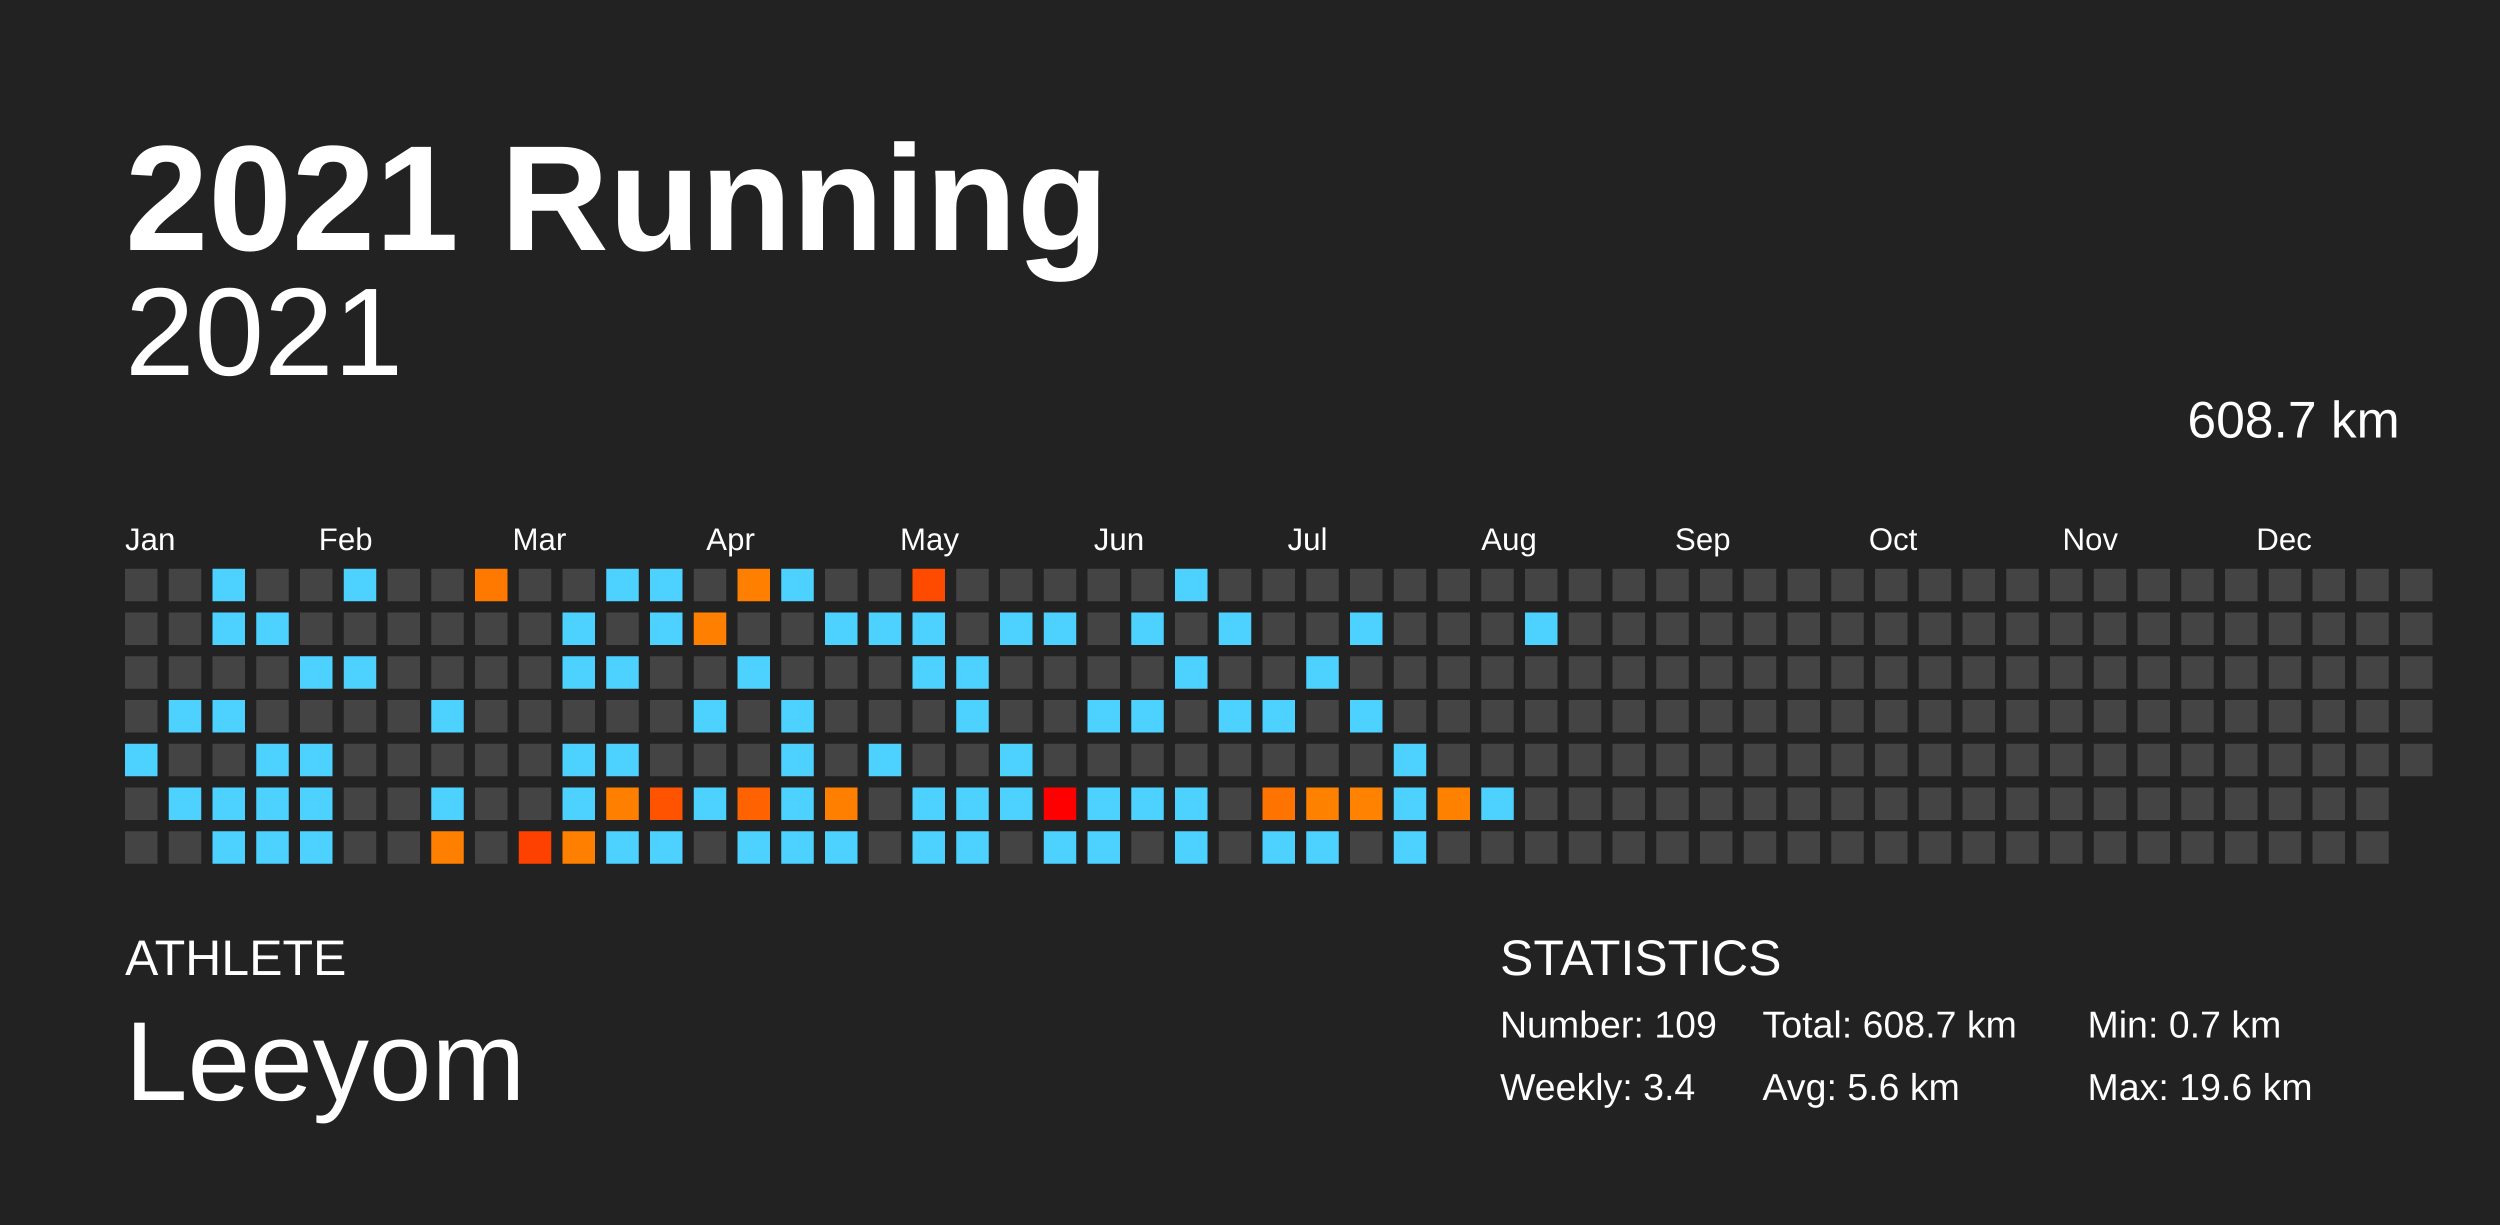
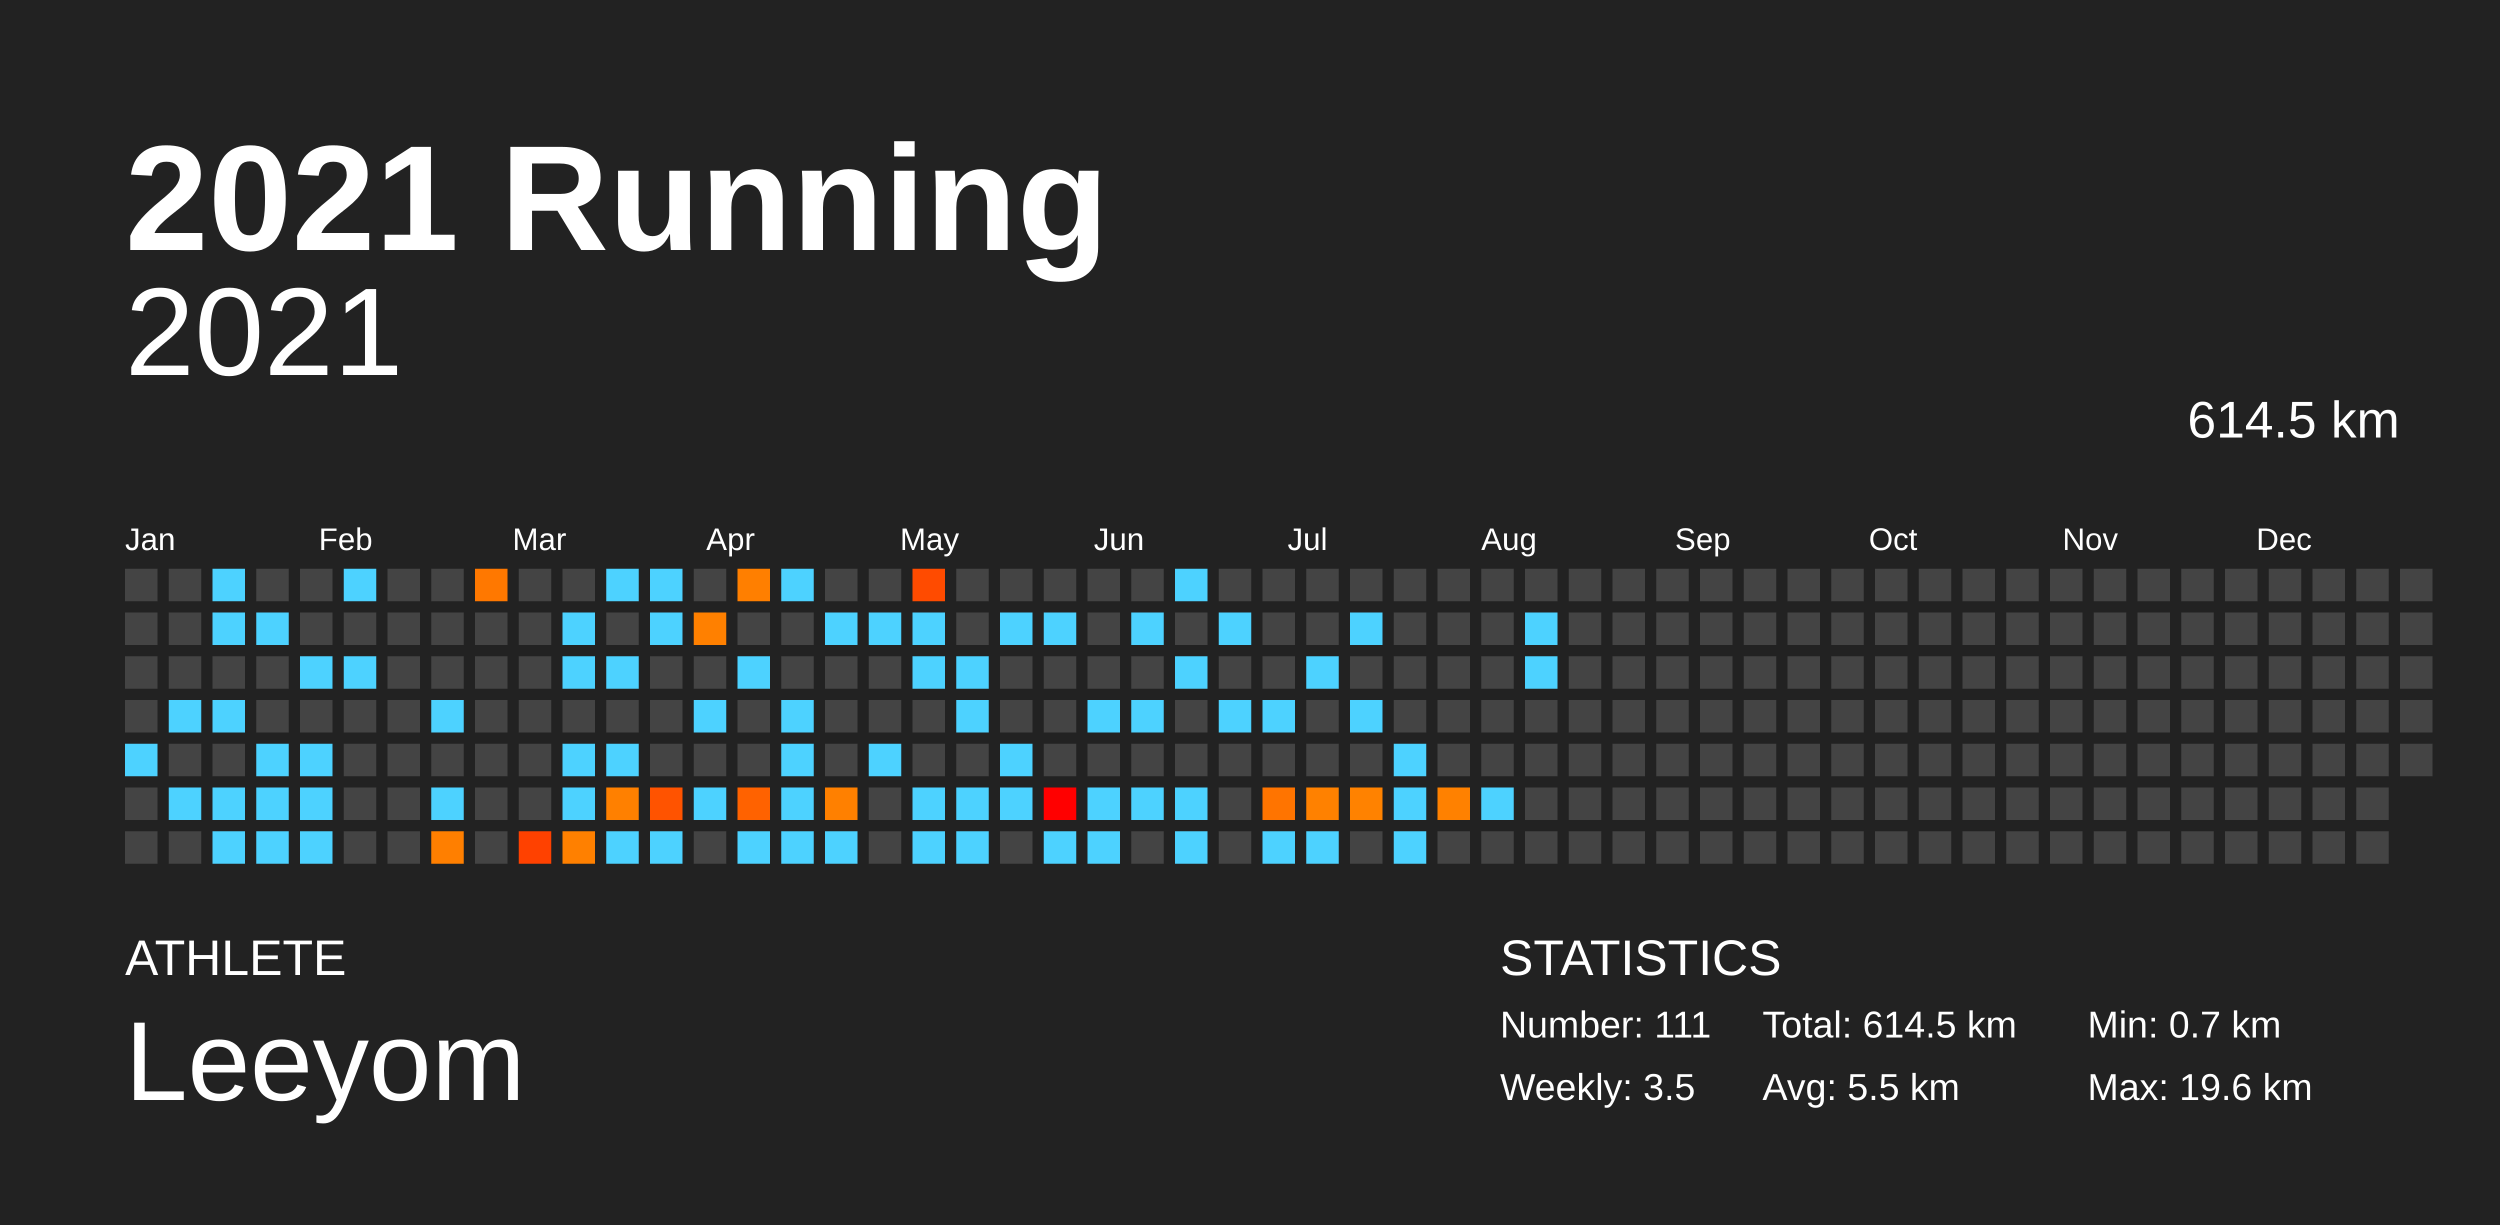
<svg xmlns="http://www.w3.org/2000/svg" baseProfile="full" height="98mm" version="1.1" viewBox="0,0,200,98" width="200mm">
  <defs />
  <rect fill="#222222" height="98" width="200" x="0" y="0" />
  <text fill="#FFFFFF" style="font-size:12px; font-family:Arial; font-weight:bold;" x="10" y="20">2021 Running</text>
  <text fill="#FFFFFF" style="font-size:4px; font-family:Arial" x="10" y="78">ATHLETE</text>
  <text fill="#FFFFFF" style="font-size:9px; font-family:Arial" x="10" y="88">Leeyom</text>
  <text fill="#FFFFFF" style="font-size:4px; font-family:Arial" x="120" y="78">STATISTICS</text>
-   <text fill="#FFFFFF" style="font-size:3px; font-family:Arial" x="120" y="83">Number: 109</text>
-   <text fill="#FFFFFF" style="font-size:3px; font-family:Arial" x="120" y="88">Weekly: 3.4</text>
-   <text fill="#FFFFFF" style="font-size:3px; font-family:Arial" x="141" y="83">Total: 608.7 km</text>
-   <text fill="#FFFFFF" style="font-size:3px; font-family:Arial" x="141" y="88">Avg: 5.6 km</text>
+   <text fill="#FFFFFF" style="font-size:3px; font-family:Arial" x="120" y="83">Number: 111</text>
+   <text fill="#FFFFFF" style="font-size:3px; font-family:Arial" x="120" y="88">Weekly: 3.5</text>
+   <text fill="#FFFFFF" style="font-size:3px; font-family:Arial" x="141" y="83">Total: 614.5 km</text>
+   <text fill="#FFFFFF" style="font-size:3px; font-family:Arial" x="141" y="88">Avg: 5.5 km</text>
  <text fill="#FFFFFF" style="font-size:3px; font-family:Arial" x="167" y="83">Min: 0.7 km</text>
  <text fill="#FFFFFF" style="font-size:3px; font-family:Arial" x="167" y="88">Max: 19.6 km</text>
  <text alignment-baseline="hanging" fill="#FFFFFF" style="font-size:10.0px; font-family:Arial;" x="10" y="30">2021</text>
-   <text alignment-baseline="hanging" fill="#FFFFFF" style="font-size:4.125px; font-family:Arial;" x="175" y="35">608.7 km</text>
+   <text alignment-baseline="hanging" fill="#FFFFFF" style="font-size:4.125px; font-family:Arial;" x="175" y="35">614.5 km</text>
  <text fill="#FFFFFF" style="font-size:2.5px; font-family:Arial" x="10.0" y="44">Jan</text>
  <text fill="#FFFFFF" style="font-size:2.5px; font-family:Arial" x="25.5" y="44">Feb</text>
  <text fill="#FFFFFF" style="font-size:2.5px; font-family:Arial" x="41.0" y="44">Mar</text>
  <text fill="#FFFFFF" style="font-size:2.5px; font-family:Arial" x="56.5" y="44">Apr</text>
  <text fill="#FFFFFF" style="font-size:2.5px; font-family:Arial" x="72.0" y="44">May</text>
  <text fill="#FFFFFF" style="font-size:2.5px; font-family:Arial" x="87.5" y="44">Jun</text>
  <text fill="#FFFFFF" style="font-size:2.5px; font-family:Arial" x="103.0" y="44">Jul</text>
  <text fill="#FFFFFF" style="font-size:2.5px; font-family:Arial" x="118.5" y="44">Aug</text>
  <text fill="#FFFFFF" style="font-size:2.5px; font-family:Arial" x="134.0" y="44">Sep</text>
  <text fill="#FFFFFF" style="font-size:2.5px; font-family:Arial" x="149.5" y="44">Oct</text>
  <text fill="#FFFFFF" style="font-size:2.5px; font-family:Arial" x="165.0" y="44">Nov</text>
  <text fill="#FFFFFF" style="font-size:2.5px; font-family:Arial" x="180.5" y="44">Dec</text>
  <rect fill="#444444" height="2.6" width="2.6" x="10.0" y="45.5" />
  <rect fill="#444444" height="2.6" width="2.6" x="10.0" y="49.0" />
  <rect fill="#444444" height="2.6" width="2.6" x="10.0" y="52.5" />
  <rect fill="#444444" height="2.6" width="2.6" x="10.0" y="56.0" />
  <rect fill="#4dd2ff" height="2.6" width="2.6" x="10.0" y="59.5" />
  <rect fill="#444444" height="2.6" width="2.6" x="10.0" y="63.0" />
  <rect fill="#444444" height="2.6" width="2.6" x="10.0" y="66.5" />
  <rect fill="#444444" height="2.6" width="2.6" x="13.5" y="45.5" />
  <rect fill="#444444" height="2.6" width="2.6" x="13.5" y="49.0" />
  <rect fill="#444444" height="2.6" width="2.6" x="13.5" y="52.5" />
  <rect fill="#4dd2ff" height="2.6" width="2.6" x="13.5" y="56.0" />
  <rect fill="#444444" height="2.6" width="2.6" x="13.5" y="59.5" />
  <rect fill="#4dd2ff" height="2.6" width="2.6" x="13.5" y="63.0" />
  <rect fill="#444444" height="2.6" width="2.6" x="13.5" y="66.5" />
  <rect fill="#4dd2ff" height="2.6" width="2.6" x="17.0" y="45.5" />
  <rect fill="#4dd2ff" height="2.6" width="2.6" x="17.0" y="49.0" />
  <rect fill="#444444" height="2.6" width="2.6" x="17.0" y="52.5" />
  <rect fill="#4dd2ff" height="2.6" width="2.6" x="17.0" y="56.0" />
  <rect fill="#444444" height="2.6" width="2.6" x="17.0" y="59.5" />
  <rect fill="#4dd2ff" height="2.6" width="2.6" x="17.0" y="63.0" />
  <rect fill="#4dd2ff" height="2.6" width="2.6" x="17.0" y="66.5" />
  <rect fill="#444444" height="2.6" width="2.6" x="20.5" y="45.5" />
  <rect fill="#4dd2ff" height="2.6" width="2.6" x="20.5" y="49.0" />
  <rect fill="#444444" height="2.6" width="2.6" x="20.5" y="52.5" />
  <rect fill="#444444" height="2.6" width="2.6" x="20.5" y="56.0" />
  <rect fill="#4dd2ff" height="2.6" width="2.6" x="20.5" y="59.5" />
  <rect fill="#4dd2ff" height="2.6" width="2.6" x="20.5" y="63.0" />
  <rect fill="#4dd2ff" height="2.6" width="2.6" x="20.5" y="66.5" />
  <rect fill="#444444" height="2.6" width="2.6" x="24.0" y="45.5" />
  <rect fill="#444444" height="2.6" width="2.6" x="24.0" y="49.0" />
  <rect fill="#4dd2ff" height="2.6" width="2.6" x="24.0" y="52.5" />
  <rect fill="#444444" height="2.6" width="2.6" x="24.0" y="56.0" />
  <rect fill="#4dd2ff" height="2.6" width="2.6" x="24.0" y="59.5" />
  <rect fill="#4dd2ff" height="2.6" width="2.6" x="24.0" y="63.0" />
  <rect fill="#4dd2ff" height="2.6" width="2.6" x="24.0" y="66.5" />
  <rect fill="#4dd2ff" height="2.6" width="2.6" x="27.5" y="45.5" />
  <rect fill="#444444" height="2.6" width="2.6" x="27.5" y="49.0" />
  <rect fill="#4dd2ff" height="2.6" width="2.6" x="27.5" y="52.5" />
  <rect fill="#444444" height="2.6" width="2.6" x="27.5" y="56.0" />
  <rect fill="#444444" height="2.6" width="2.6" x="27.5" y="59.5" />
  <rect fill="#444444" height="2.6" width="2.6" x="27.5" y="63.0" />
  <rect fill="#444444" height="2.6" width="2.6" x="27.5" y="66.5" />
  <rect fill="#444444" height="2.6" width="2.6" x="31.0" y="45.5" />
  <rect fill="#444444" height="2.6" width="2.6" x="31.0" y="49.0" />
  <rect fill="#444444" height="2.6" width="2.6" x="31.0" y="52.5" />
  <rect fill="#444444" height="2.6" width="2.6" x="31.0" y="56.0" />
  <rect fill="#444444" height="2.6" width="2.6" x="31.0" y="59.5" />
  <rect fill="#444444" height="2.6" width="2.6" x="31.0" y="63.0" />
  <rect fill="#444444" height="2.6" width="2.6" x="31.0" y="66.5" />
  <rect fill="#444444" height="2.6" width="2.6" x="34.5" y="45.5" />
  <rect fill="#444444" height="2.6" width="2.6" x="34.5" y="49.0" />
  <rect fill="#444444" height="2.6" width="2.6" x="34.5" y="52.5" />
  <rect fill="#4dd2ff" height="2.6" width="2.6" x="34.5" y="56.0" />
  <rect fill="#444444" height="2.6" width="2.6" x="34.5" y="59.5" />
  <rect fill="#4dd2ff" height="2.6" width="2.6" x="34.5" y="63.0" />
  <rect fill="#ff7f00" height="2.6" width="2.6" x="34.5" y="66.5" />
  <rect fill="#ff7800" height="2.6" width="2.6" x="38.0" y="45.5" />
  <rect fill="#444444" height="2.6" width="2.6" x="38.0" y="49.0" />
  <rect fill="#444444" height="2.6" width="2.6" x="38.0" y="52.5" />
  <rect fill="#444444" height="2.6" width="2.6" x="38.0" y="56.0" />
  <rect fill="#444444" height="2.6" width="2.6" x="38.0" y="59.5" />
  <rect fill="#444444" height="2.6" width="2.6" x="38.0" y="63.0" />
  <rect fill="#444444" height="2.6" width="2.6" x="38.0" y="66.5" />
  <rect fill="#444444" height="2.6" width="2.6" x="41.5" y="45.5" />
  <rect fill="#444444" height="2.6" width="2.6" x="41.5" y="49.0" />
  <rect fill="#444444" height="2.6" width="2.6" x="41.5" y="52.5" />
  <rect fill="#444444" height="2.6" width="2.6" x="41.5" y="56.0" />
  <rect fill="#444444" height="2.6" width="2.6" x="41.5" y="59.5" />
  <rect fill="#444444" height="2.6" width="2.6" x="41.5" y="63.0" />
  <rect fill="#ff4100" height="2.6" width="2.6" x="41.5" y="66.5" />
  <rect fill="#444444" height="2.6" width="2.6" x="45.0" y="45.5" />
  <rect fill="#4dd2ff" height="2.6" width="2.6" x="45.0" y="49.0" />
  <rect fill="#4dd2ff" height="2.6" width="2.6" x="45.0" y="52.5" />
  <rect fill="#444444" height="2.6" width="2.6" x="45.0" y="56.0" />
  <rect fill="#4dd2ff" height="2.6" width="2.6" x="45.0" y="59.5" />
  <rect fill="#4dd2ff" height="2.6" width="2.6" x="45.0" y="63.0" />
  <rect fill="#ff8000" height="2.6" width="2.6" x="45.0" y="66.5" />
  <rect fill="#4dd2ff" height="2.6" width="2.6" x="48.5" y="45.5" />
  <rect fill="#444444" height="2.6" width="2.6" x="48.5" y="49.0" />
  <rect fill="#4dd2ff" height="2.6" width="2.6" x="48.5" y="52.5" />
  <rect fill="#444444" height="2.6" width="2.6" x="48.5" y="56.0" />
  <rect fill="#4dd2ff" height="2.6" width="2.6" x="48.5" y="59.5" />
  <rect fill="#ff8000" height="2.6" width="2.6" x="48.5" y="63.0" />
  <rect fill="#4dd2ff" height="2.6" width="2.6" x="48.5" y="66.5" />
  <rect fill="#4dd2ff" height="2.6" width="2.6" x="52.0" y="45.5" />
  <rect fill="#4dd2ff" height="2.6" width="2.6" x="52.0" y="49.0" />
  <rect fill="#444444" height="2.6" width="2.6" x="52.0" y="52.5" />
  <rect fill="#444444" height="2.6" width="2.6" x="52.0" y="56.0" />
  <rect fill="#444444" height="2.6" width="2.6" x="52.0" y="59.5" />
  <rect fill="#ff5300" height="2.6" width="2.6" x="52.0" y="63.0" />
  <rect fill="#4dd2ff" height="2.6" width="2.6" x="52.0" y="66.5" />
  <rect fill="#444444" height="2.6" width="2.6" x="55.5" y="45.5" />
  <rect fill="#ff8000" height="2.6" width="2.6" x="55.5" y="49.0" />
  <rect fill="#444444" height="2.6" width="2.6" x="55.5" y="52.5" />
  <rect fill="#4dd2ff" height="2.6" width="2.6" x="55.5" y="56.0" />
  <rect fill="#444444" height="2.6" width="2.6" x="55.5" y="59.5" />
  <rect fill="#4dd2ff" height="2.6" width="2.6" x="55.5" y="63.0" />
  <rect fill="#444444" height="2.6" width="2.6" x="55.5" y="66.5" />
  <rect fill="#ff7f00" height="2.6" width="2.6" x="59.0" y="45.5" />
  <rect fill="#444444" height="2.6" width="2.6" x="59.0" y="49.0" />
  <rect fill="#4dd2ff" height="2.6" width="2.6" x="59.0" y="52.5" />
  <rect fill="#444444" height="2.6" width="2.6" x="59.0" y="56.0" />
  <rect fill="#444444" height="2.6" width="2.6" x="59.0" y="59.5" />
  <rect fill="#ff6200" height="2.6" width="2.6" x="59.0" y="63.0" />
  <rect fill="#4dd2ff" height="2.6" width="2.6" x="59.0" y="66.5" />
  <rect fill="#4dd2ff" height="2.6" width="2.6" x="62.5" y="45.5" />
  <rect fill="#444444" height="2.6" width="2.6" x="62.5" y="49.0" />
  <rect fill="#444444" height="2.6" width="2.6" x="62.5" y="52.5" />
  <rect fill="#4dd2ff" height="2.6" width="2.6" x="62.5" y="56.0" />
  <rect fill="#4dd2ff" height="2.6" width="2.6" x="62.5" y="59.5" />
  <rect fill="#4dd2ff" height="2.6" width="2.6" x="62.5" y="63.0" />
  <rect fill="#4dd2ff" height="2.6" width="2.6" x="62.5" y="66.5" />
  <rect fill="#444444" height="2.6" width="2.6" x="66.0" y="45.5" />
  <rect fill="#4dd2ff" height="2.6" width="2.6" x="66.0" y="49.0" />
  <rect fill="#444444" height="2.6" width="2.6" x="66.0" y="52.5" />
  <rect fill="#444444" height="2.6" width="2.6" x="66.0" y="56.0" />
  <rect fill="#444444" height="2.6" width="2.6" x="66.0" y="59.5" />
  <rect fill="#ff8000" height="2.6" width="2.6" x="66.0" y="63.0" />
  <rect fill="#4dd2ff" height="2.6" width="2.6" x="66.0" y="66.5" />
  <rect fill="#444444" height="2.6" width="2.6" x="69.5" y="45.5" />
  <rect fill="#4dd2ff" height="2.6" width="2.6" x="69.5" y="49.0" />
  <rect fill="#444444" height="2.6" width="2.6" x="69.5" y="52.5" />
  <rect fill="#444444" height="2.6" width="2.6" x="69.5" y="56.0" />
  <rect fill="#4dd2ff" height="2.6" width="2.6" x="69.5" y="59.5" />
  <rect fill="#444444" height="2.6" width="2.6" x="69.5" y="63.0" />
  <rect fill="#444444" height="2.6" width="2.6" x="69.5" y="66.5" />
  <rect fill="#ff4b00" height="2.6" width="2.6" x="73.0" y="45.5" />
  <rect fill="#4dd2ff" height="2.6" width="2.6" x="73.0" y="49.0" />
  <rect fill="#4dd2ff" height="2.6" width="2.6" x="73.0" y="52.5" />
  <rect fill="#444444" height="2.6" width="2.6" x="73.0" y="56.0" />
  <rect fill="#444444" height="2.6" width="2.6" x="73.0" y="59.5" />
  <rect fill="#4dd2ff" height="2.6" width="2.6" x="73.0" y="63.0" />
  <rect fill="#4dd2ff" height="2.6" width="2.6" x="73.0" y="66.5" />
  <rect fill="#444444" height="2.6" width="2.6" x="76.5" y="45.5" />
  <rect fill="#444444" height="2.6" width="2.6" x="76.5" y="49.0" />
  <rect fill="#4dd2ff" height="2.6" width="2.6" x="76.5" y="52.5" />
  <rect fill="#4dd2ff" height="2.6" width="2.6" x="76.5" y="56.0" />
  <rect fill="#444444" height="2.6" width="2.6" x="76.5" y="59.5" />
  <rect fill="#4dd2ff" height="2.6" width="2.6" x="76.5" y="63.0" />
  <rect fill="#4dd2ff" height="2.6" width="2.6" x="76.5" y="66.5" />
  <rect fill="#444444" height="2.6" width="2.6" x="80.0" y="45.5" />
  <rect fill="#4dd2ff" height="2.6" width="2.6" x="80.0" y="49.0" />
  <rect fill="#444444" height="2.6" width="2.6" x="80.0" y="52.5" />
  <rect fill="#444444" height="2.6" width="2.6" x="80.0" y="56.0" />
  <rect fill="#4dd2ff" height="2.6" width="2.6" x="80.0" y="59.5" />
  <rect fill="#4dd2ff" height="2.6" width="2.6" x="80.0" y="63.0" />
  <rect fill="#444444" height="2.6" width="2.6" x="80.0" y="66.5" />
  <rect fill="#444444" height="2.6" width="2.6" x="83.5" y="45.5" />
  <rect fill="#4dd2ff" height="2.6" width="2.6" x="83.5" y="49.0" />
  <rect fill="#444444" height="2.6" width="2.6" x="83.5" y="52.5" />
  <rect fill="#444444" height="2.6" width="2.6" x="83.5" y="56.0" />
  <rect fill="#444444" height="2.6" width="2.6" x="83.5" y="59.5" />
  <rect fill="#ff0000" height="2.6" width="2.6" x="83.5" y="63.0" />
  <rect fill="#4dd2ff" height="2.6" width="2.6" x="83.5" y="66.5" />
  <rect fill="#444444" height="2.6" width="2.6" x="87.0" y="45.5" />
  <rect fill="#444444" height="2.6" width="2.6" x="87.0" y="49.0" />
  <rect fill="#444444" height="2.6" width="2.6" x="87.0" y="52.5" />
  <rect fill="#4dd2ff" height="2.6" width="2.6" x="87.0" y="56.0" />
  <rect fill="#444444" height="2.6" width="2.6" x="87.0" y="59.5" />
  <rect fill="#4dd2ff" height="2.6" width="2.6" x="87.0" y="63.0" />
  <rect fill="#4dd2ff" height="2.6" width="2.6" x="87.0" y="66.5" />
  <rect fill="#444444" height="2.6" width="2.6" x="90.5" y="45.5" />
  <rect fill="#4dd2ff" height="2.6" width="2.6" x="90.5" y="49.0" />
  <rect fill="#444444" height="2.6" width="2.6" x="90.5" y="52.5" />
  <rect fill="#4dd2ff" height="2.6" width="2.6" x="90.5" y="56.0" />
  <rect fill="#444444" height="2.6" width="2.6" x="90.5" y="59.5" />
  <rect fill="#4dd2ff" height="2.6" width="2.6" x="90.5" y="63.0" />
  <rect fill="#444444" height="2.6" width="2.6" x="90.5" y="66.5" />
  <rect fill="#4dd2ff" height="2.6" width="2.6" x="94.0" y="45.5" />
  <rect fill="#444444" height="2.6" width="2.6" x="94.0" y="49.0" />
  <rect fill="#4dd2ff" height="2.6" width="2.6" x="94.0" y="52.5" />
  <rect fill="#444444" height="2.6" width="2.6" x="94.0" y="56.0" />
  <rect fill="#444444" height="2.6" width="2.6" x="94.0" y="59.5" />
  <rect fill="#4dd2ff" height="2.6" width="2.6" x="94.0" y="63.0" />
  <rect fill="#4dd2ff" height="2.6" width="2.6" x="94.0" y="66.5" />
  <rect fill="#444444" height="2.6" width="2.6" x="97.5" y="45.5" />
  <rect fill="#4dd2ff" height="2.6" width="2.6" x="97.5" y="49.0" />
  <rect fill="#444444" height="2.6" width="2.6" x="97.5" y="52.5" />
  <rect fill="#4dd2ff" height="2.6" width="2.6" x="97.5" y="56.0" />
  <rect fill="#444444" height="2.6" width="2.6" x="97.5" y="59.5" />
  <rect fill="#444444" height="2.6" width="2.6" x="97.5" y="63.0" />
  <rect fill="#444444" height="2.6" width="2.6" x="97.5" y="66.5" />
  <rect fill="#444444" height="2.6" width="2.6" x="101.0" y="45.5" />
  <rect fill="#444444" height="2.6" width="2.6" x="101.0" y="49.0" />
  <rect fill="#444444" height="2.6" width="2.6" x="101.0" y="52.5" />
  <rect fill="#4dd2ff" height="2.6" width="2.6" x="101.0" y="56.0" />
  <rect fill="#444444" height="2.6" width="2.6" x="101.0" y="59.5" />
  <rect fill="#ff7400" height="2.6" width="2.6" x="101.0" y="63.0" />
  <rect fill="#4dd2ff" height="2.6" width="2.6" x="101.0" y="66.5" />
  <rect fill="#444444" height="2.6" width="2.6" x="104.5" y="45.5" />
  <rect fill="#444444" height="2.6" width="2.6" x="104.5" y="49.0" />
  <rect fill="#4dd2ff" height="2.6" width="2.6" x="104.5" y="52.5" />
  <rect fill="#444444" height="2.6" width="2.6" x="104.5" y="56.0" />
  <rect fill="#444444" height="2.6" width="2.6" x="104.5" y="59.5" />
  <rect fill="#ff8100" height="2.6" width="2.6" x="104.5" y="63.0" />
  <rect fill="#4dd2ff" height="2.6" width="2.6" x="104.5" y="66.5" />
  <rect fill="#444444" height="2.6" width="2.6" x="108.0" y="45.5" />
  <rect fill="#4dd2ff" height="2.6" width="2.6" x="108.0" y="49.0" />
  <rect fill="#444444" height="2.6" width="2.6" x="108.0" y="52.5" />
  <rect fill="#4dd2ff" height="2.6" width="2.6" x="108.0" y="56.0" />
  <rect fill="#444444" height="2.6" width="2.6" x="108.0" y="59.5" />
  <rect fill="#ff8200" height="2.6" width="2.6" x="108.0" y="63.0" />
  <rect fill="#444444" height="2.6" width="2.6" x="108.0" y="66.5" />
  <rect fill="#444444" height="2.6" width="2.6" x="111.5" y="45.5" />
  <rect fill="#444444" height="2.6" width="2.6" x="111.5" y="49.0" />
  <rect fill="#444444" height="2.6" width="2.6" x="111.5" y="52.5" />
  <rect fill="#444444" height="2.6" width="2.6" x="111.5" y="56.0" />
  <rect fill="#4dd2ff" height="2.6" width="2.6" x="111.5" y="59.5" />
  <rect fill="#4dd2ff" height="2.6" width="2.6" x="111.5" y="63.0" />
  <rect fill="#4dd2ff" height="2.6" width="2.6" x="111.5" y="66.5" />
  <rect fill="#444444" height="2.6" width="2.6" x="115.0" y="45.5" />
  <rect fill="#444444" height="2.6" width="2.6" x="115.0" y="49.0" />
  <rect fill="#444444" height="2.6" width="2.6" x="115.0" y="52.5" />
  <rect fill="#444444" height="2.6" width="2.6" x="115.0" y="56.0" />
  <rect fill="#444444" height="2.6" width="2.6" x="115.0" y="59.5" />
  <rect fill="#ff8100" height="2.6" width="2.6" x="115.0" y="63.0" />
  <rect fill="#444444" height="2.6" width="2.6" x="115.0" y="66.5" />
  <rect fill="#444444" height="2.6" width="2.6" x="118.5" y="45.5" />
  <rect fill="#444444" height="2.6" width="2.6" x="118.5" y="49.0" />
  <rect fill="#444444" height="2.6" width="2.6" x="118.5" y="52.5" />
  <rect fill="#444444" height="2.6" width="2.6" x="118.5" y="56.0" />
  <rect fill="#444444" height="2.6" width="2.6" x="118.5" y="59.5" />
  <rect fill="#4dd2ff" height="2.6" width="2.6" x="118.5" y="63.0" />
  <rect fill="#444444" height="2.6" width="2.6" x="118.5" y="66.5" />
  <rect fill="#444444" height="2.6" width="2.6" x="122.0" y="45.5" />
  <rect fill="#4dd2ff" height="2.6" width="2.6" x="122.0" y="49.0" />
-   <rect fill="#444444" height="2.6" width="2.6" x="122.0" y="52.5" />
+   <rect fill="#4dd2ff" height="2.6" width="2.6" x="122.0" y="52.5" />
  <rect fill="#444444" height="2.6" width="2.6" x="122.0" y="56.0" />
  <rect fill="#444444" height="2.6" width="2.6" x="122.0" y="59.5" />
  <rect fill="#444444" height="2.6" width="2.6" x="122.0" y="63.0" />
  <rect fill="#444444" height="2.6" width="2.6" x="122.0" y="66.5" />
  <rect fill="#444444" height="2.6" width="2.6" x="125.5" y="45.5" />
  <rect fill="#444444" height="2.6" width="2.6" x="125.5" y="49.0" />
  <rect fill="#444444" height="2.6" width="2.6" x="125.5" y="52.5" />
  <rect fill="#444444" height="2.6" width="2.6" x="125.5" y="56.0" />
  <rect fill="#444444" height="2.6" width="2.6" x="125.5" y="59.5" />
  <rect fill="#444444" height="2.6" width="2.6" x="125.5" y="63.0" />
  <rect fill="#444444" height="2.6" width="2.6" x="125.5" y="66.5" />
  <rect fill="#444444" height="2.6" width="2.6" x="129.0" y="45.5" />
  <rect fill="#444444" height="2.6" width="2.6" x="129.0" y="49.0" />
  <rect fill="#444444" height="2.6" width="2.6" x="129.0" y="52.5" />
  <rect fill="#444444" height="2.6" width="2.6" x="129.0" y="56.0" />
  <rect fill="#444444" height="2.6" width="2.6" x="129.0" y="59.5" />
  <rect fill="#444444" height="2.6" width="2.6" x="129.0" y="63.0" />
  <rect fill="#444444" height="2.6" width="2.6" x="129.0" y="66.5" />
  <rect fill="#444444" height="2.6" width="2.6" x="132.5" y="45.5" />
  <rect fill="#444444" height="2.6" width="2.6" x="132.5" y="49.0" />
  <rect fill="#444444" height="2.6" width="2.6" x="132.5" y="52.5" />
  <rect fill="#444444" height="2.6" width="2.6" x="132.5" y="56.0" />
  <rect fill="#444444" height="2.6" width="2.6" x="132.5" y="59.5" />
  <rect fill="#444444" height="2.6" width="2.6" x="132.5" y="63.0" />
  <rect fill="#444444" height="2.6" width="2.6" x="132.5" y="66.5" />
  <rect fill="#444444" height="2.6" width="2.6" x="136.0" y="45.5" />
  <rect fill="#444444" height="2.6" width="2.6" x="136.0" y="49.0" />
  <rect fill="#444444" height="2.6" width="2.6" x="136.0" y="52.5" />
  <rect fill="#444444" height="2.6" width="2.6" x="136.0" y="56.0" />
  <rect fill="#444444" height="2.6" width="2.6" x="136.0" y="59.5" />
  <rect fill="#444444" height="2.6" width="2.6" x="136.0" y="63.0" />
  <rect fill="#444444" height="2.6" width="2.6" x="136.0" y="66.5" />
  <rect fill="#444444" height="2.6" width="2.6" x="139.5" y="45.5" />
  <rect fill="#444444" height="2.6" width="2.6" x="139.5" y="49.0" />
  <rect fill="#444444" height="2.6" width="2.6" x="139.5" y="52.5" />
  <rect fill="#444444" height="2.6" width="2.6" x="139.5" y="56.0" />
  <rect fill="#444444" height="2.6" width="2.6" x="139.5" y="59.5" />
  <rect fill="#444444" height="2.6" width="2.6" x="139.5" y="63.0" />
  <rect fill="#444444" height="2.6" width="2.6" x="139.5" y="66.5" />
  <rect fill="#444444" height="2.6" width="2.6" x="143.0" y="45.5" />
  <rect fill="#444444" height="2.6" width="2.6" x="143.0" y="49.0" />
  <rect fill="#444444" height="2.6" width="2.6" x="143.0" y="52.5" />
  <rect fill="#444444" height="2.6" width="2.6" x="143.0" y="56.0" />
  <rect fill="#444444" height="2.6" width="2.6" x="143.0" y="59.5" />
  <rect fill="#444444" height="2.6" width="2.6" x="143.0" y="63.0" />
  <rect fill="#444444" height="2.6" width="2.6" x="143.0" y="66.5" />
  <rect fill="#444444" height="2.6" width="2.6" x="146.5" y="45.5" />
  <rect fill="#444444" height="2.6" width="2.6" x="146.5" y="49.0" />
  <rect fill="#444444" height="2.6" width="2.6" x="146.5" y="52.5" />
  <rect fill="#444444" height="2.6" width="2.6" x="146.5" y="56.0" />
  <rect fill="#444444" height="2.6" width="2.6" x="146.5" y="59.5" />
  <rect fill="#444444" height="2.6" width="2.6" x="146.5" y="63.0" />
  <rect fill="#444444" height="2.6" width="2.6" x="146.5" y="66.5" />
  <rect fill="#444444" height="2.6" width="2.6" x="150.0" y="45.5" />
  <rect fill="#444444" height="2.6" width="2.6" x="150.0" y="49.0" />
  <rect fill="#444444" height="2.6" width="2.6" x="150.0" y="52.5" />
  <rect fill="#444444" height="2.6" width="2.6" x="150.0" y="56.0" />
  <rect fill="#444444" height="2.6" width="2.6" x="150.0" y="59.5" />
  <rect fill="#444444" height="2.6" width="2.6" x="150.0" y="63.0" />
  <rect fill="#444444" height="2.6" width="2.6" x="150.0" y="66.5" />
  <rect fill="#444444" height="2.6" width="2.6" x="153.5" y="45.5" />
  <rect fill="#444444" height="2.6" width="2.6" x="153.5" y="49.0" />
  <rect fill="#444444" height="2.6" width="2.6" x="153.5" y="52.5" />
  <rect fill="#444444" height="2.6" width="2.6" x="153.5" y="56.0" />
  <rect fill="#444444" height="2.6" width="2.6" x="153.5" y="59.5" />
  <rect fill="#444444" height="2.6" width="2.6" x="153.5" y="63.0" />
  <rect fill="#444444" height="2.6" width="2.6" x="153.5" y="66.5" />
  <rect fill="#444444" height="2.6" width="2.6" x="157.0" y="45.5" />
  <rect fill="#444444" height="2.6" width="2.6" x="157.0" y="49.0" />
  <rect fill="#444444" height="2.6" width="2.6" x="157.0" y="52.5" />
  <rect fill="#444444" height="2.6" width="2.6" x="157.0" y="56.0" />
  <rect fill="#444444" height="2.6" width="2.6" x="157.0" y="59.5" />
  <rect fill="#444444" height="2.6" width="2.6" x="157.0" y="63.0" />
  <rect fill="#444444" height="2.6" width="2.6" x="157.0" y="66.5" />
  <rect fill="#444444" height="2.6" width="2.6" x="160.5" y="45.5" />
  <rect fill="#444444" height="2.6" width="2.6" x="160.5" y="49.0" />
  <rect fill="#444444" height="2.6" width="2.6" x="160.5" y="52.5" />
  <rect fill="#444444" height="2.6" width="2.6" x="160.5" y="56.0" />
  <rect fill="#444444" height="2.6" width="2.6" x="160.5" y="59.5" />
  <rect fill="#444444" height="2.6" width="2.6" x="160.5" y="63.0" />
  <rect fill="#444444" height="2.6" width="2.6" x="160.5" y="66.5" />
  <rect fill="#444444" height="2.6" width="2.6" x="164.0" y="45.5" />
  <rect fill="#444444" height="2.6" width="2.6" x="164.0" y="49.0" />
  <rect fill="#444444" height="2.6" width="2.6" x="164.0" y="52.5" />
  <rect fill="#444444" height="2.6" width="2.6" x="164.0" y="56.0" />
  <rect fill="#444444" height="2.6" width="2.6" x="164.0" y="59.5" />
  <rect fill="#444444" height="2.6" width="2.6" x="164.0" y="63.0" />
  <rect fill="#444444" height="2.6" width="2.6" x="164.0" y="66.5" />
  <rect fill="#444444" height="2.6" width="2.6" x="167.5" y="45.5" />
  <rect fill="#444444" height="2.6" width="2.6" x="167.5" y="49.0" />
  <rect fill="#444444" height="2.6" width="2.6" x="167.5" y="52.5" />
  <rect fill="#444444" height="2.6" width="2.6" x="167.5" y="56.0" />
  <rect fill="#444444" height="2.6" width="2.6" x="167.5" y="59.5" />
  <rect fill="#444444" height="2.6" width="2.6" x="167.5" y="63.0" />
  <rect fill="#444444" height="2.6" width="2.6" x="167.5" y="66.5" />
  <rect fill="#444444" height="2.6" width="2.6" x="171.0" y="45.5" />
  <rect fill="#444444" height="2.6" width="2.6" x="171.0" y="49.0" />
  <rect fill="#444444" height="2.6" width="2.6" x="171.0" y="52.5" />
  <rect fill="#444444" height="2.6" width="2.6" x="171.0" y="56.0" />
  <rect fill="#444444" height="2.6" width="2.6" x="171.0" y="59.5" />
  <rect fill="#444444" height="2.6" width="2.6" x="171.0" y="63.0" />
  <rect fill="#444444" height="2.6" width="2.6" x="171.0" y="66.5" />
  <rect fill="#444444" height="2.6" width="2.6" x="174.5" y="45.5" />
  <rect fill="#444444" height="2.6" width="2.6" x="174.5" y="49.0" />
  <rect fill="#444444" height="2.6" width="2.6" x="174.5" y="52.5" />
  <rect fill="#444444" height="2.6" width="2.6" x="174.5" y="56.0" />
  <rect fill="#444444" height="2.6" width="2.6" x="174.5" y="59.5" />
  <rect fill="#444444" height="2.6" width="2.6" x="174.5" y="63.0" />
  <rect fill="#444444" height="2.6" width="2.6" x="174.5" y="66.5" />
  <rect fill="#444444" height="2.6" width="2.6" x="178.0" y="45.5" />
  <rect fill="#444444" height="2.6" width="2.6" x="178.0" y="49.0" />
  <rect fill="#444444" height="2.6" width="2.6" x="178.0" y="52.5" />
  <rect fill="#444444" height="2.6" width="2.6" x="178.0" y="56.0" />
  <rect fill="#444444" height="2.6" width="2.6" x="178.0" y="59.5" />
  <rect fill="#444444" height="2.6" width="2.6" x="178.0" y="63.0" />
  <rect fill="#444444" height="2.6" width="2.6" x="178.0" y="66.5" />
  <rect fill="#444444" height="2.6" width="2.6" x="181.5" y="45.5" />
  <rect fill="#444444" height="2.6" width="2.6" x="181.5" y="49.0" />
  <rect fill="#444444" height="2.6" width="2.6" x="181.5" y="52.5" />
  <rect fill="#444444" height="2.6" width="2.6" x="181.5" y="56.0" />
  <rect fill="#444444" height="2.6" width="2.6" x="181.5" y="59.5" />
  <rect fill="#444444" height="2.6" width="2.6" x="181.5" y="63.0" />
  <rect fill="#444444" height="2.6" width="2.6" x="181.5" y="66.5" />
  <rect fill="#444444" height="2.6" width="2.6" x="185.0" y="45.5" />
  <rect fill="#444444" height="2.6" width="2.6" x="185.0" y="49.0" />
  <rect fill="#444444" height="2.6" width="2.6" x="185.0" y="52.5" />
  <rect fill="#444444" height="2.6" width="2.6" x="185.0" y="56.0" />
  <rect fill="#444444" height="2.6" width="2.6" x="185.0" y="59.5" />
  <rect fill="#444444" height="2.6" width="2.6" x="185.0" y="63.0" />
  <rect fill="#444444" height="2.6" width="2.6" x="185.0" y="66.5" />
  <rect fill="#444444" height="2.6" width="2.6" x="188.5" y="45.5" />
  <rect fill="#444444" height="2.6" width="2.6" x="188.5" y="49.0" />
  <rect fill="#444444" height="2.6" width="2.6" x="188.5" y="52.5" />
  <rect fill="#444444" height="2.6" width="2.6" x="188.5" y="56.0" />
  <rect fill="#444444" height="2.6" width="2.6" x="188.5" y="59.5" />
  <rect fill="#444444" height="2.6" width="2.6" x="188.5" y="63.0" />
  <rect fill="#444444" height="2.6" width="2.6" x="188.5" y="66.5" />
  <rect fill="#444444" height="2.6" width="2.6" x="192.0" y="45.5" />
  <rect fill="#444444" height="2.6" width="2.6" x="192.0" y="49.0" />
  <rect fill="#444444" height="2.6" width="2.6" x="192.0" y="52.5" />
  <rect fill="#444444" height="2.6" width="2.6" x="192.0" y="56.0" />
  <rect fill="#444444" height="2.6" width="2.6" x="192.0" y="59.5" />
</svg>
